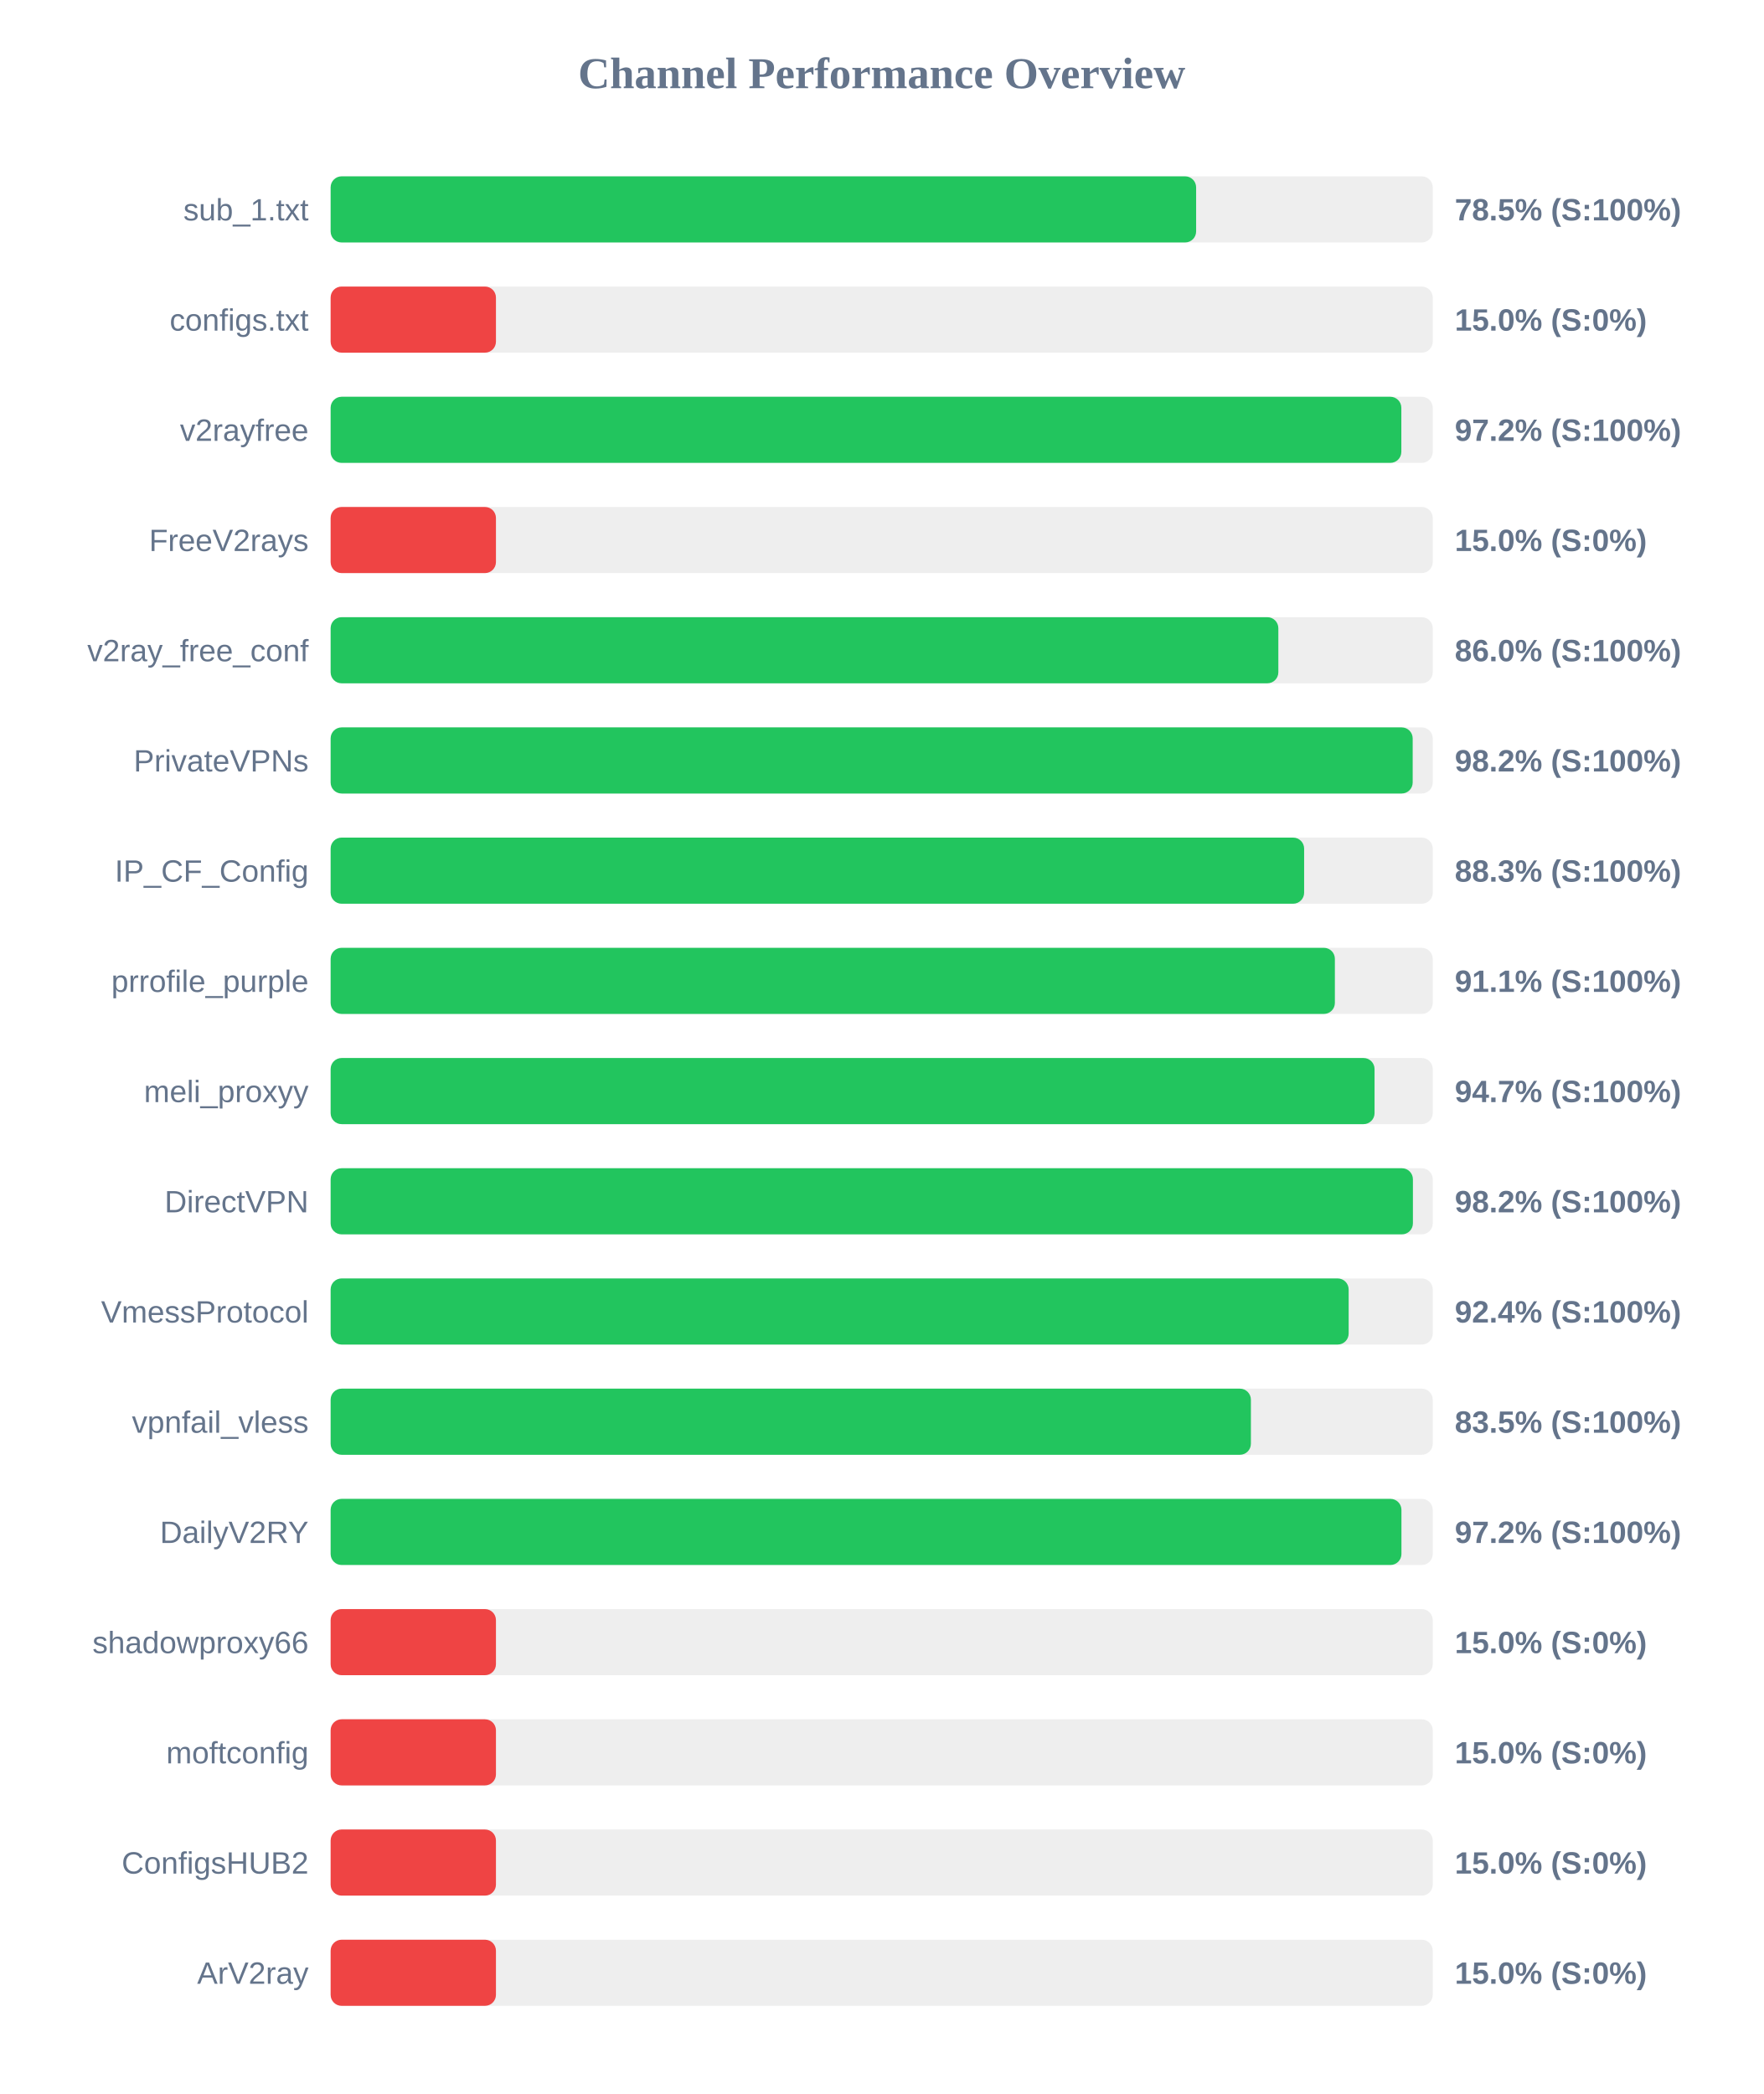
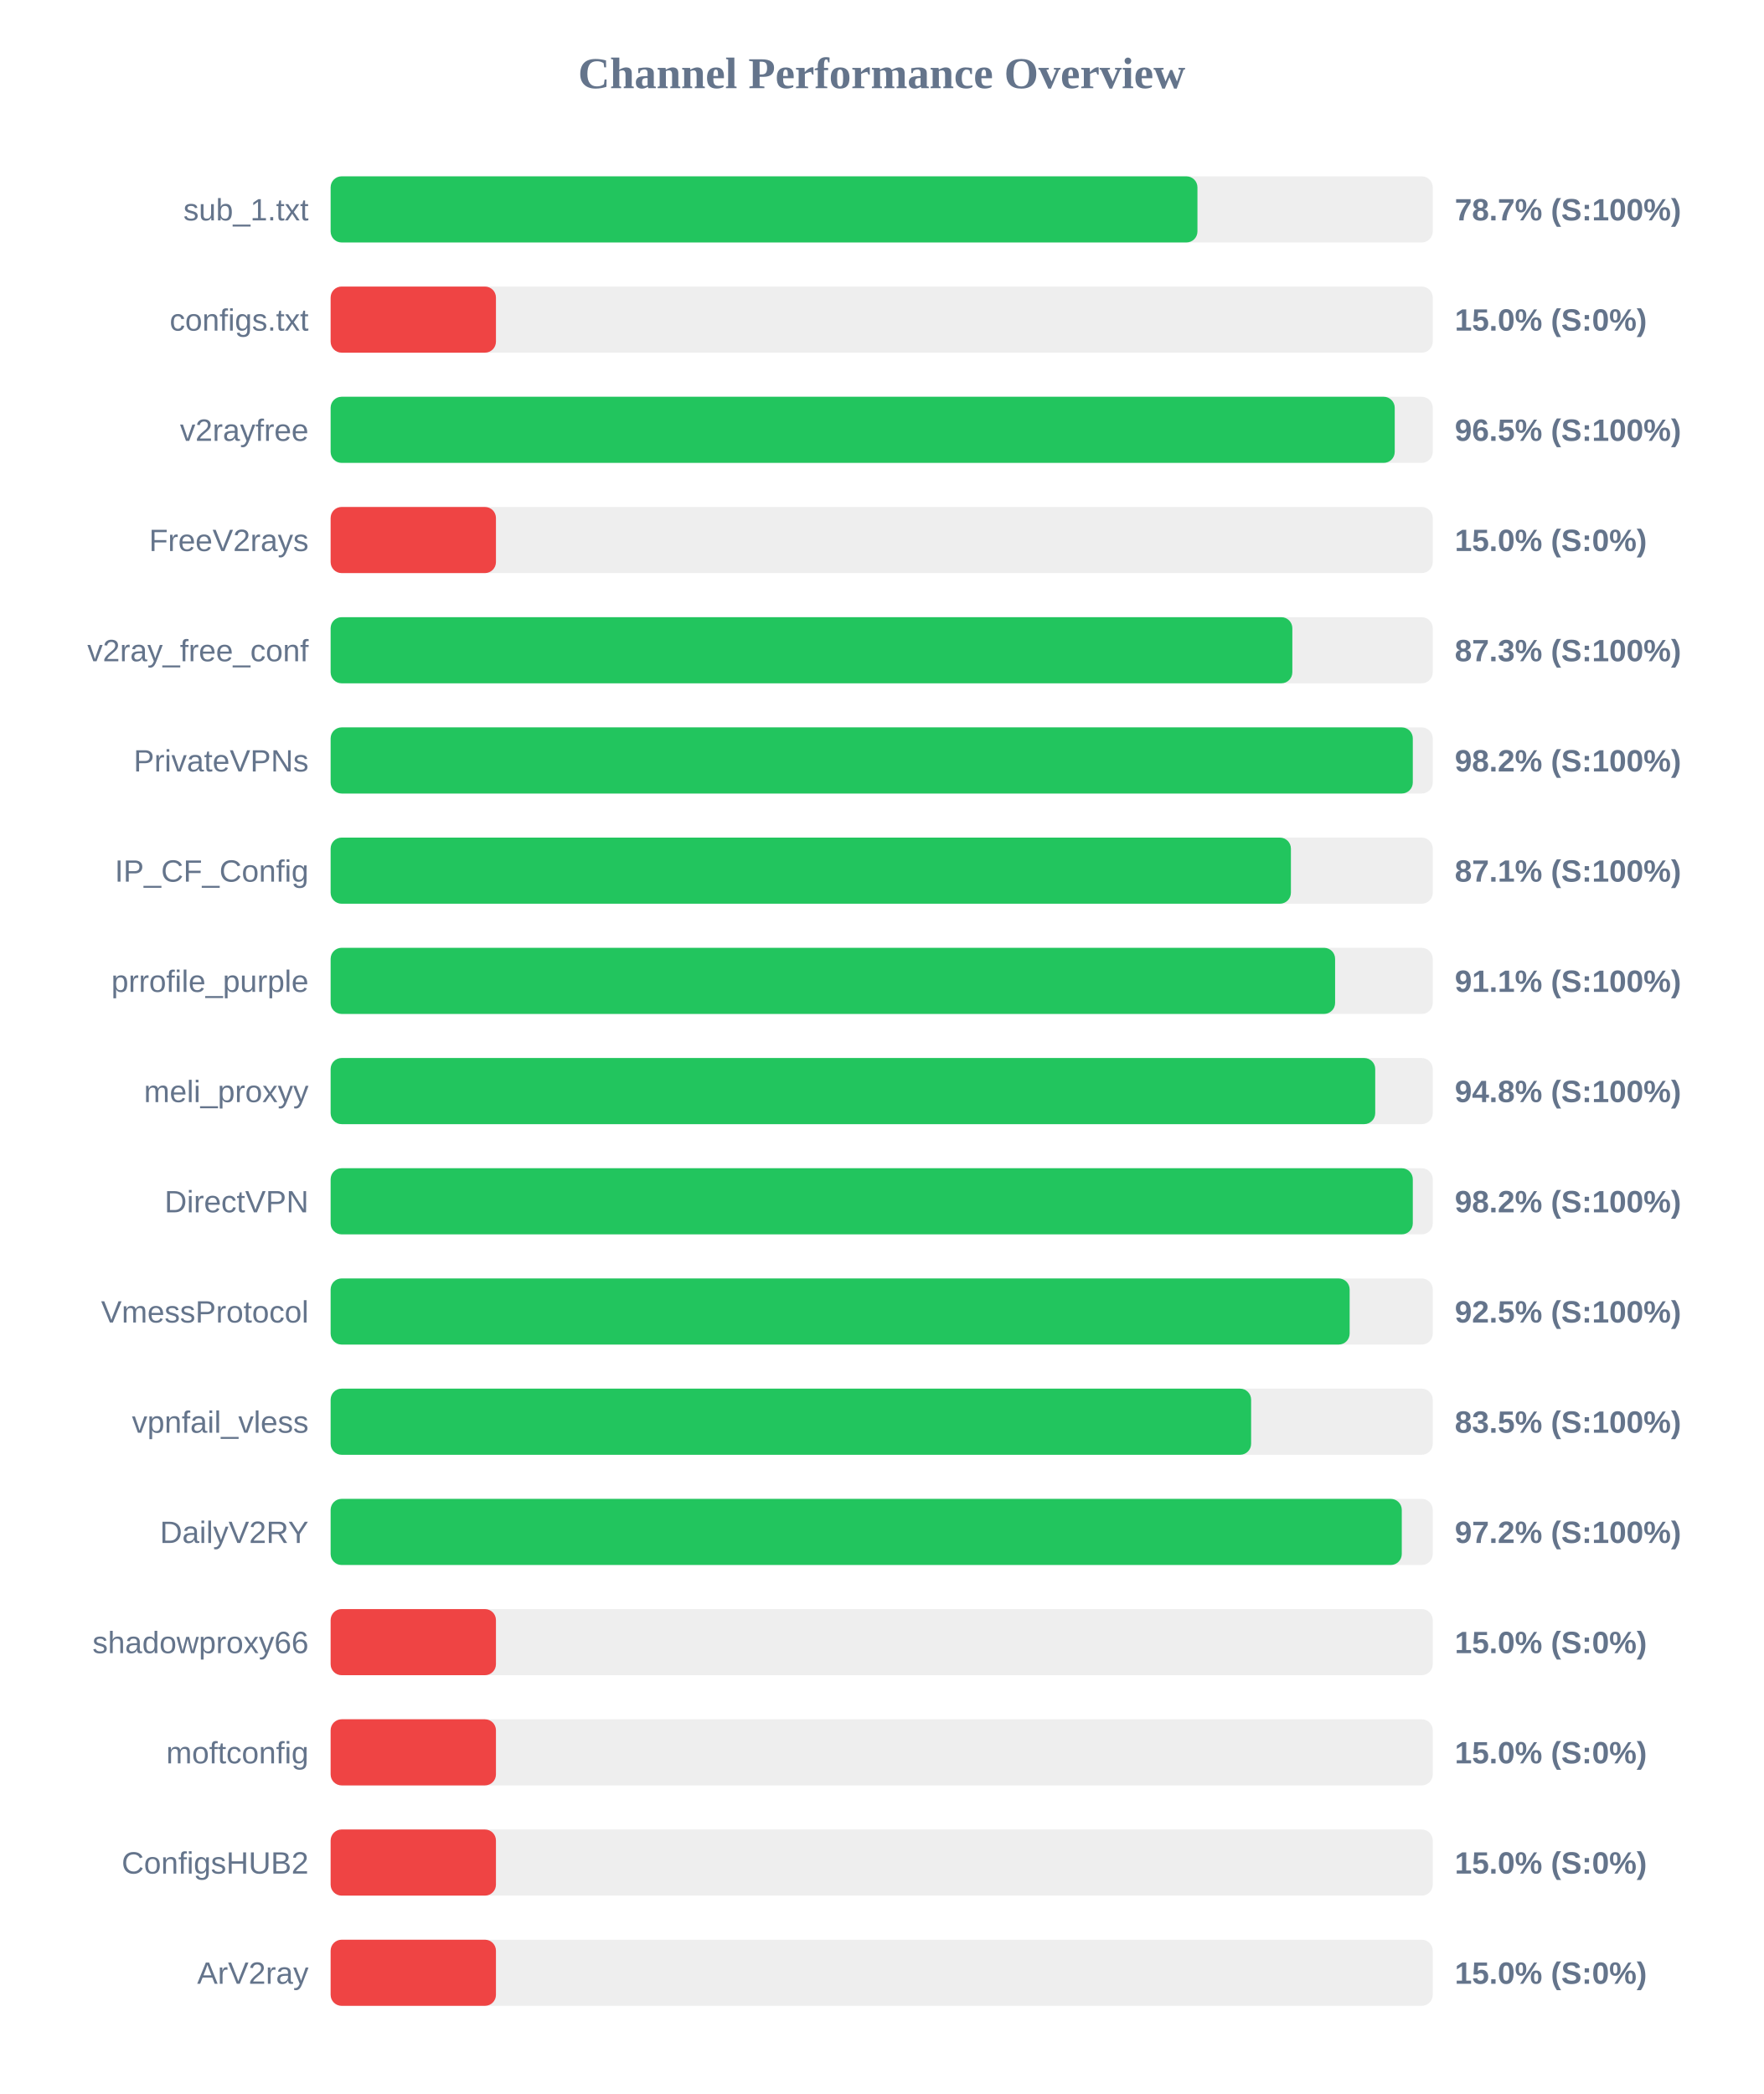
<svg xmlns="http://www.w3.org/2000/svg" width="800" height="950" version="1.1">
  <style>
        .row { font: 14px Arial; fill: #64748b; }
        .score { font: bold 14px Arial; fill: #64748b; }
    </style>
  <text x="400" y="40" text-anchor="middle" font-size="20px" font-weight="bold" fill="#64748b">Channel Performance Overview</text>
  <rect x="150" y="80" width="500" height="30" fill="#eee" rx="5" />
-   <rect x="150" y="80" width="392.65" height="30" fill="#22c55e" rx="5" />
+   <rect x="150" y="80" width="393.25" height="30" fill="#22c55e" rx="5" />
  <text x="140" y="100" text-anchor="end" class="row">sub_1.txt</text>
-   <text x="660" y="100" text-anchor="start" class="score">78.5% (S:100%)</text>
+   <text x="660" y="100" text-anchor="start" class="score">78.7% (S:100%)</text>
  <rect x="150" y="130" width="500" height="30" fill="#eee" rx="5" />
  <rect x="150" y="130" width="75.0" height="30" fill="#ef4444" rx="5" />
  <text x="140" y="150" text-anchor="end" class="row">configs.txt</text>
  <text x="660" y="150" text-anchor="start" class="score">15.0% (S:0%)</text>
  <rect x="150" y="180" width="500" height="30" fill="#eee" rx="5" />
-   <rect x="150" y="180" width="485.75" height="30" fill="#22c55e" rx="5" />
+   <rect x="150" y="180" width="482.75" height="30" fill="#22c55e" rx="5" />
  <text x="140" y="200" text-anchor="end" class="row">v2rayfree</text>
-   <text x="660" y="200" text-anchor="start" class="score">97.2% (S:100%)</text>
+   <text x="660" y="200" text-anchor="start" class="score">96.5% (S:100%)</text>
  <rect x="150" y="230" width="500" height="30" fill="#eee" rx="5" />
  <rect x="150" y="230" width="75.0" height="30" fill="#ef4444" rx="5" />
  <text x="140" y="250" text-anchor="end" class="row">FreeV2rays</text>
  <text x="660" y="250" text-anchor="start" class="score">15.0% (S:0%)</text>
  <rect x="150" y="280" width="500" height="30" fill="#eee" rx="5" />
-   <rect x="150" y="280" width="429.95" height="30" fill="#22c55e" rx="5" />
+   <rect x="150" y="280" width="436.3" height="30" fill="#22c55e" rx="5" />
  <text x="140" y="300" text-anchor="end" class="row">v2ray_free_conf</text>
-   <text x="660" y="300" text-anchor="start" class="score">86.0% (S:100%)</text>
+   <text x="660" y="300" text-anchor="start" class="score">87.3% (S:100%)</text>
  <rect x="150" y="330" width="500" height="30" fill="#eee" rx="5" />
-   <rect x="150" y="330" width="490.9" height="30" fill="#22c55e" rx="5" />
+   <rect x="150" y="330" width="490.95" height="30" fill="#22c55e" rx="5" />
  <text x="140" y="350" text-anchor="end" class="row">PrivateVPNs</text>
  <text x="660" y="350" text-anchor="start" class="score">98.2% (S:100%)</text>
  <rect x="150" y="380" width="500" height="30" fill="#eee" rx="5" />
-   <rect x="150" y="380" width="441.65" height="30" fill="#22c55e" rx="5" />
+   <rect x="150" y="380" width="435.65" height="30" fill="#22c55e" rx="5" />
  <text x="140" y="400" text-anchor="end" class="row">IP_CF_Config</text>
-   <text x="660" y="400" text-anchor="start" class="score">88.3% (S:100%)</text>
+   <text x="660" y="400" text-anchor="start" class="score">87.1% (S:100%)</text>
  <rect x="150" y="430" width="500" height="30" fill="#eee" rx="5" />
-   <rect x="150" y="430" width="455.6" height="30" fill="#22c55e" rx="5" />
+   <rect x="150" y="430" width="455.7" height="30" fill="#22c55e" rx="5" />
  <text x="140" y="450" text-anchor="end" class="row">prrofile_purple</text>
  <text x="660" y="450" text-anchor="start" class="score">91.1% (S:100%)</text>
  <rect x="150" y="480" width="500" height="30" fill="#eee" rx="5" />
-   <rect x="150" y="480" width="473.6" height="30" fill="#22c55e" rx="5" />
+   <rect x="150" y="480" width="473.9" height="30" fill="#22c55e" rx="5" />
  <text x="140" y="500" text-anchor="end" class="row">meli_proxyy</text>
-   <text x="660" y="500" text-anchor="start" class="score">94.7% (S:100%)</text>
+   <text x="660" y="500" text-anchor="start" class="score">94.8% (S:100%)</text>
  <rect x="150" y="530" width="500" height="30" fill="#eee" rx="5" />
-   <rect x="150" y="530" width="491.0" height="30" fill="#22c55e" rx="5" />
+   <rect x="150" y="530" width="490.95" height="30" fill="#22c55e" rx="5" />
  <text x="140" y="550" text-anchor="end" class="row">DirectVPN</text>
  <text x="660" y="550" text-anchor="start" class="score">98.2% (S:100%)</text>
  <rect x="150" y="580" width="500" height="30" fill="#eee" rx="5" />
-   <rect x="150" y="580" width="461.85" height="30" fill="#22c55e" rx="5" />
+   <rect x="150" y="580" width="462.3" height="30" fill="#22c55e" rx="5" />
  <text x="140" y="600" text-anchor="end" class="row">VmessProtocol</text>
-   <text x="660" y="600" text-anchor="start" class="score">92.4% (S:100%)</text>
+   <text x="660" y="600" text-anchor="start" class="score">92.5% (S:100%)</text>
  <rect x="150" y="630" width="500" height="30" fill="#eee" rx="5" />
-   <rect x="150" y="630" width="417.5" height="30" fill="#22c55e" rx="5" />
+   <rect x="150" y="630" width="417.6" height="30" fill="#22c55e" rx="5" />
  <text x="140" y="650" text-anchor="end" class="row">vpnfail_vless</text>
  <text x="660" y="650" text-anchor="start" class="score">83.5% (S:100%)</text>
  <rect x="150" y="680" width="500" height="30" fill="#eee" rx="5" />
-   <rect x="150" y="680" width="485.8" height="30" fill="#22c55e" rx="5" />
+   <rect x="150" y="680" width="485.95" height="30" fill="#22c55e" rx="5" />
  <text x="140" y="700" text-anchor="end" class="row">DailyV2RY</text>
  <text x="660" y="700" text-anchor="start" class="score">97.2% (S:100%)</text>
  <rect x="150" y="730" width="500" height="30" fill="#eee" rx="5" />
  <rect x="150" y="730" width="75.0" height="30" fill="#ef4444" rx="5" />
  <text x="140" y="750" text-anchor="end" class="row">shadowproxy66</text>
  <text x="660" y="750" text-anchor="start" class="score">15.0% (S:0%)</text>
  <rect x="150" y="780" width="500" height="30" fill="#eee" rx="5" />
  <rect x="150" y="780" width="75.0" height="30" fill="#ef4444" rx="5" />
  <text x="140" y="800" text-anchor="end" class="row">moftconfig</text>
  <text x="660" y="800" text-anchor="start" class="score">15.0% (S:0%)</text>
  <rect x="150" y="830" width="500" height="30" fill="#eee" rx="5" />
  <rect x="150" y="830" width="75.0" height="30" fill="#ef4444" rx="5" />
  <text x="140" y="850" text-anchor="end" class="row">ConfigsHUB2</text>
  <text x="660" y="850" text-anchor="start" class="score">15.0% (S:0%)</text>
  <rect x="150" y="880" width="500" height="30" fill="#eee" rx="5" />
  <rect x="150" y="880" width="75.0" height="30" fill="#ef4444" rx="5" />
  <text x="140" y="900" text-anchor="end" class="row">ArV2ray</text>
  <text x="660" y="900" text-anchor="start" class="score">15.0% (S:0%)</text>
</svg>
